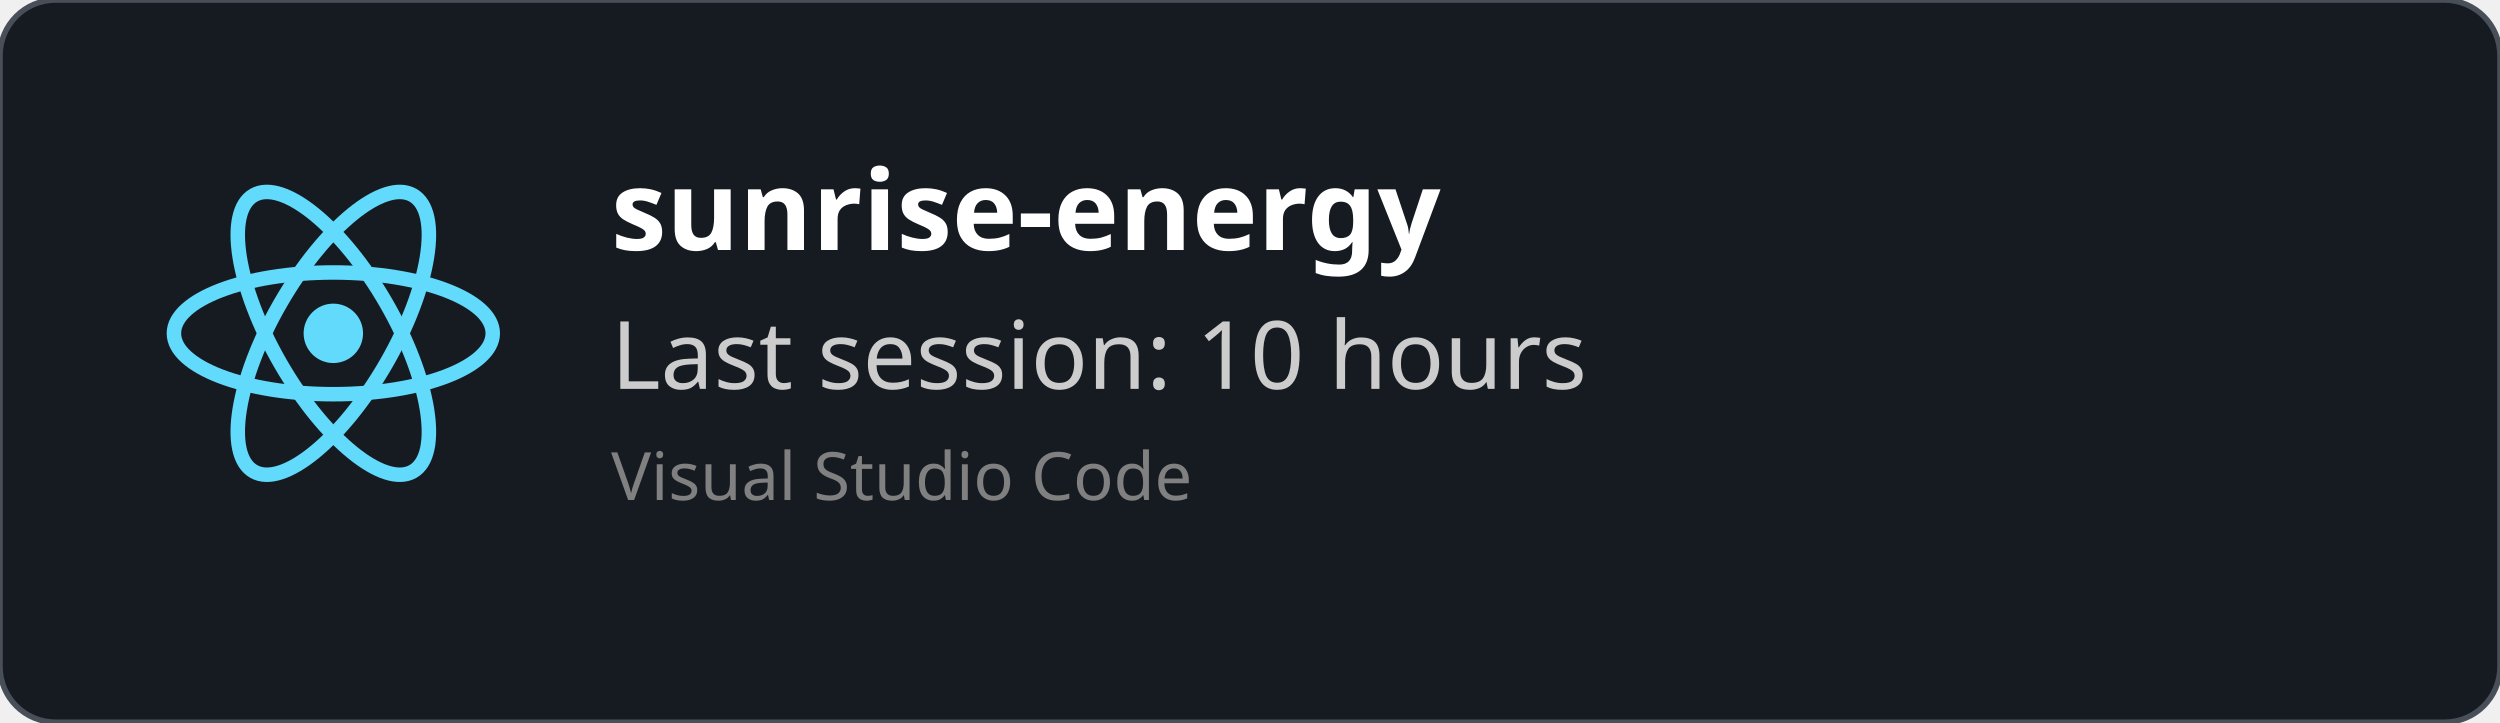
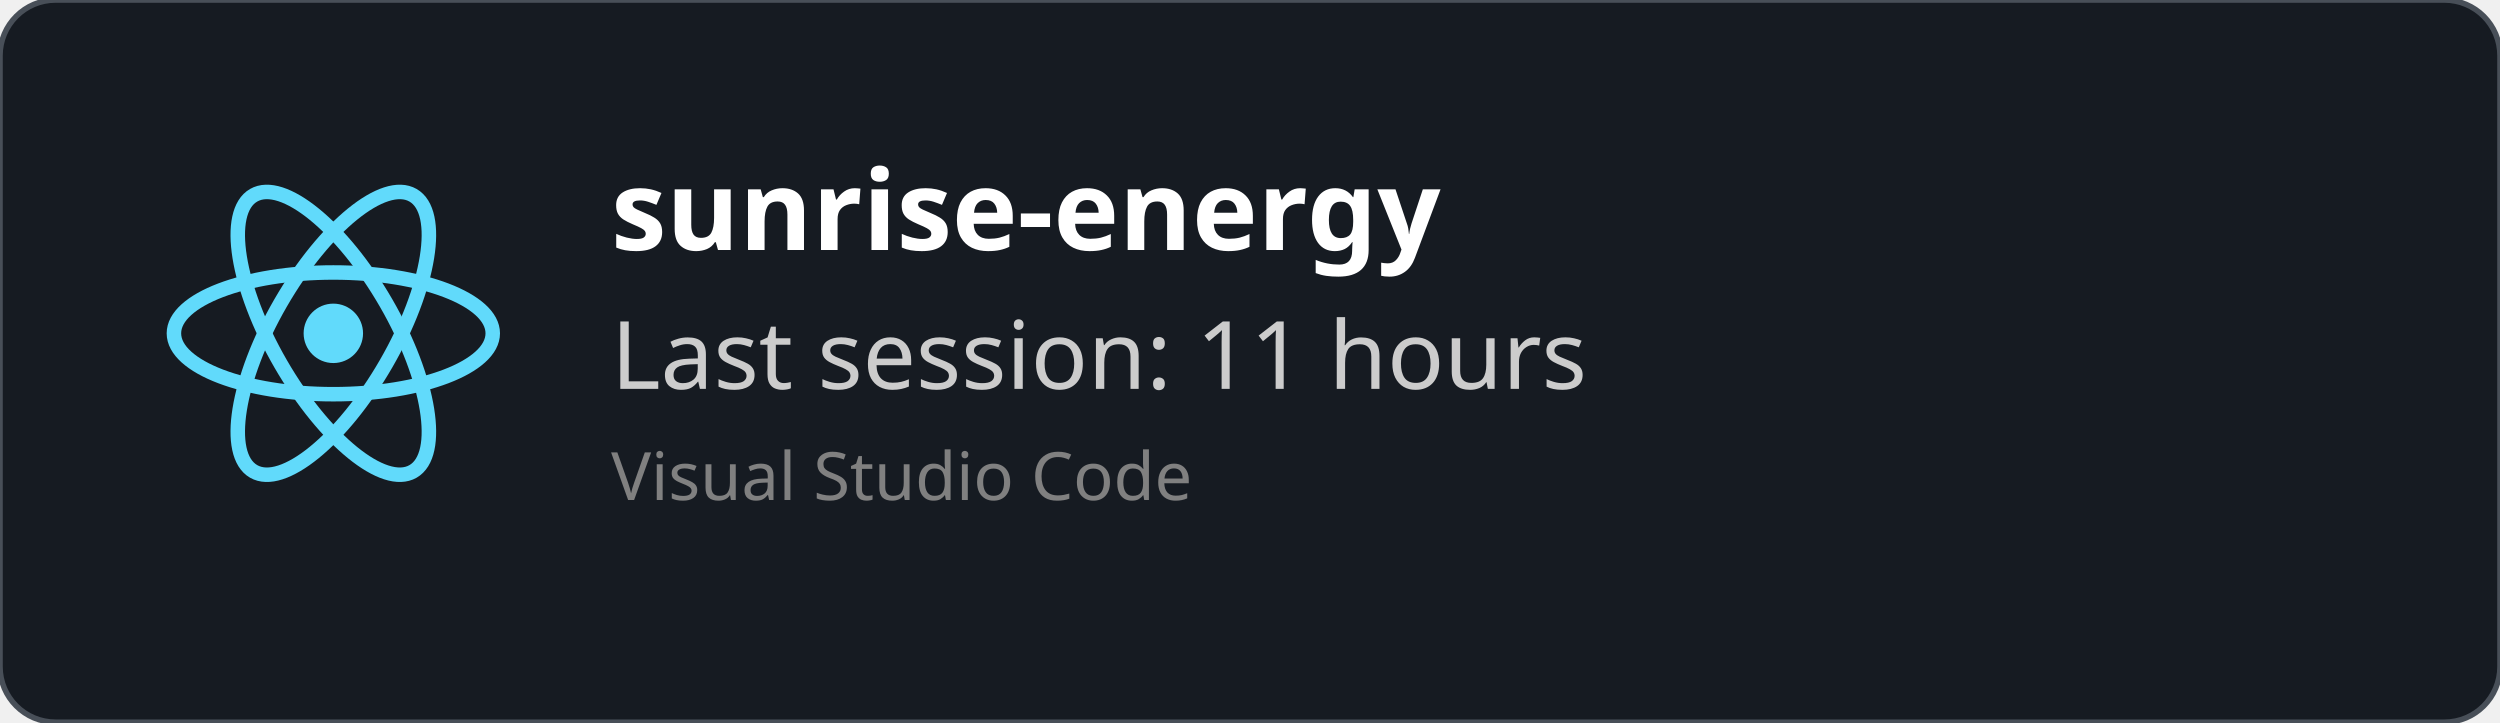
<svg xmlns="http://www.w3.org/2000/svg" width="450" height="130" viewBox="0 0 450 130" fill="none" role="img">
  <style>
    *{
        font-family: 'Segoe UI', Ubuntu, monospace
    }
    </style>
  <defs>
    <clipPath id="horizontalClip" x="20" y="20" width="500" height="200">
      <rect x="90" y="20" width="300" height="50" />
    </clipPath>
  </defs>
  <rect width="450" height="130" fill="rgba(22,27,34)" stroke="#484f58" stroke-width="1" fill-opacity="1" stroke-opacity="1" x="0" y="0" rx="10px" ry="10px">
    </rect>
  <svg height="60" width="60" x="30" y="30" viewBox="-11.5 -10.232 23 20.463">
    <circle cx="0" cy="0" r="2.05" fill="#61dafb" />
    <g stroke="#61dafb" stroke-width="1" fill="none">
      <ellipse rx="11" ry="4.2" />
      <ellipse rx="11" ry="4.2" transform="rotate(60)" />
      <ellipse rx="11" ry="4.2" transform="rotate(120)" />
    </g>
  </svg>
  <text x="110" y="45" font-size="20" clip-path="url(#horizontalClip)" font-weight="bold" font-family="Ubuntu" fill="white">
    sunrise-energy
    </text>
  <text x="110" y="70" font-size="17px" font-family="Ubuntu" fill="#ccc">
-     Last session: 10 hours
+     Last session: 11 hours
    </text>
  <text x="110" y="90" font-size="12px" font-family="Ubuntu" fill="grey">
    Visual Studio Code
    </text>
</svg>
